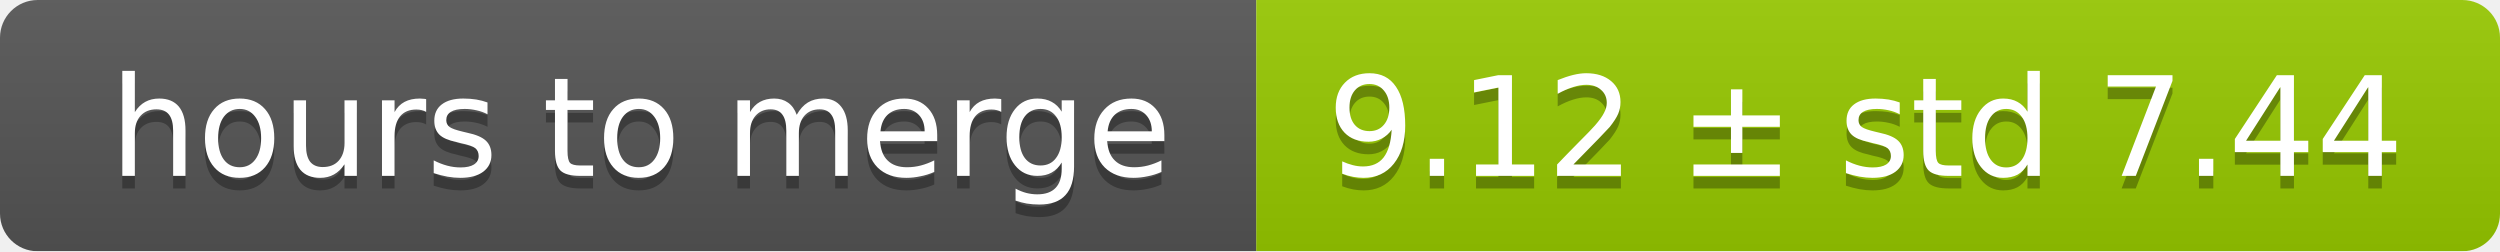
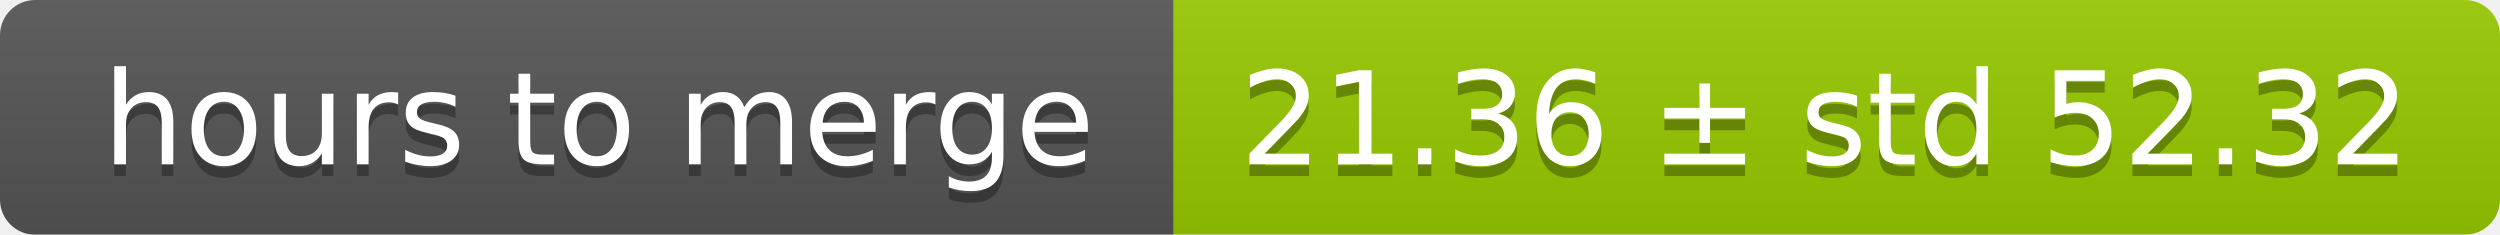
- <svg xmlns="http://www.w3.org/2000/svg" width="199" height="20">
+ <svg xmlns="http://www.w3.org/2000/svg" width="213" height="20">
  <linearGradient id="smooth" x2="0" y2="100%">
    <stop offset="0" stop-color="#bbb" stop-opacity=".1" />
    <stop offset="1" stop-opacity=".1" />
  </linearGradient>
  <mask id="round">
-     <rect width="199" height="20" rx="3" fill="#fff" />
+     <rect width="213" height="20" rx="3" fill="#fff" />
  </mask>
  <g mask="url(#round)">
    <rect width="100" height="20" fill="#555" />
-     <rect x="100" width="99" height="20" fill="#97ca00" />
-     <rect width="199" height="20" fill="url(#smooth)" />
+     <rect x="100" width="113" height="20" fill="#97ca00" />
+     <rect width="213" height="20" fill="url(#smooth)" />
  </g>
  <g fill="#fff" text-anchor="middle" font-family="DejaVu Sans,Verdana,Geneva,sans-serif" font-size="11">
    <text x="51" y="15" fill="#010101" fill-opacity=".3">hours to merge</text>
    <text x="51" y="14">hours to merge</text>
-     <text x="148.5" y="15" fill="#010101" fill-opacity=".3">9.12 ± std 7.44</text>
-     <text x="148.5" y="14">9.12 ± std 7.44</text>
+     <text x="155.5" y="15" fill="#010101" fill-opacity=".3">21.36 ± std 52.32</text>
+     <text x="155.5" y="14">21.36 ± std 52.32</text>
  </g>
</svg>
